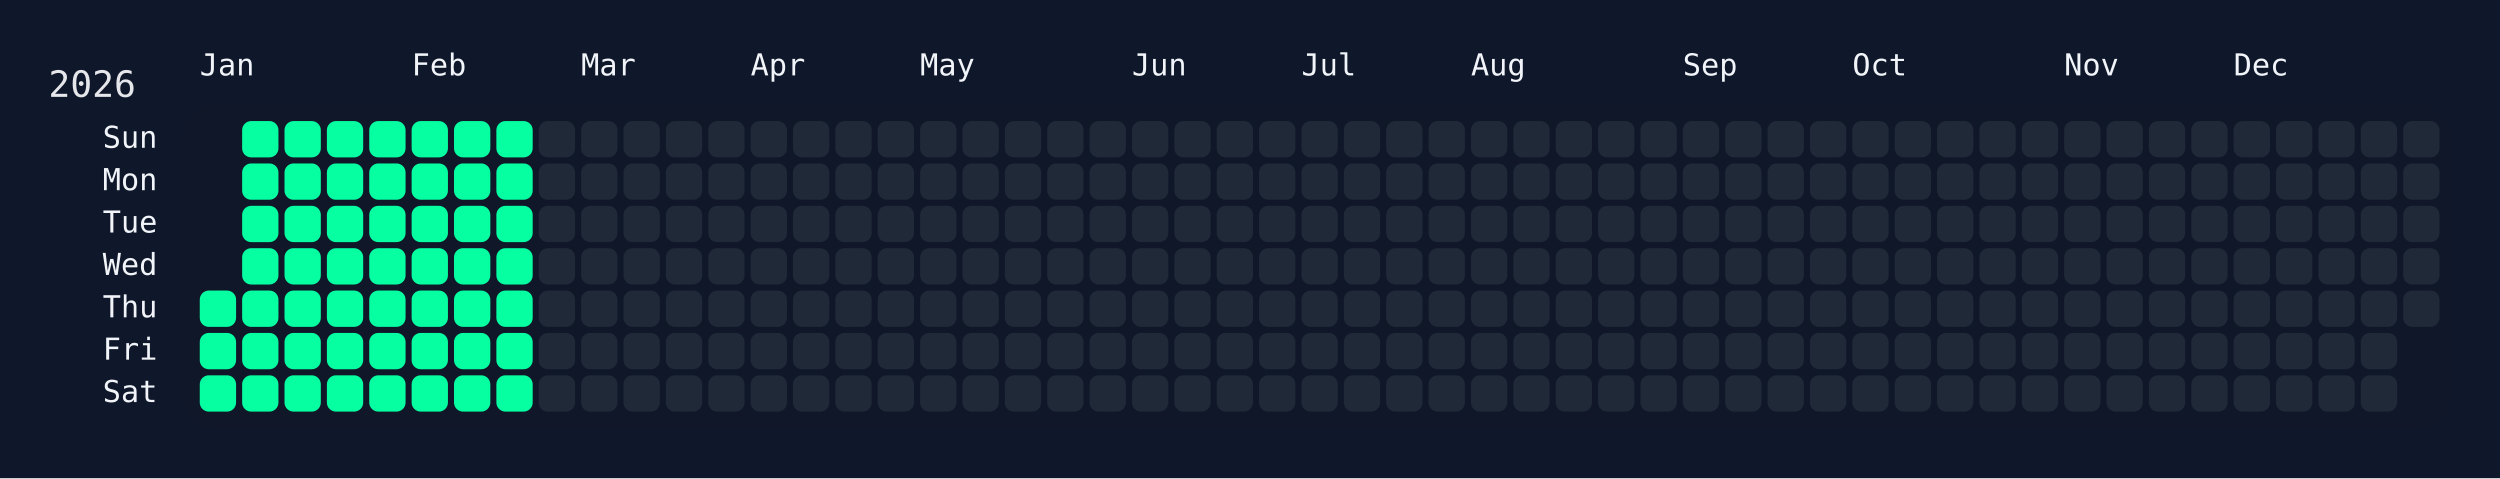
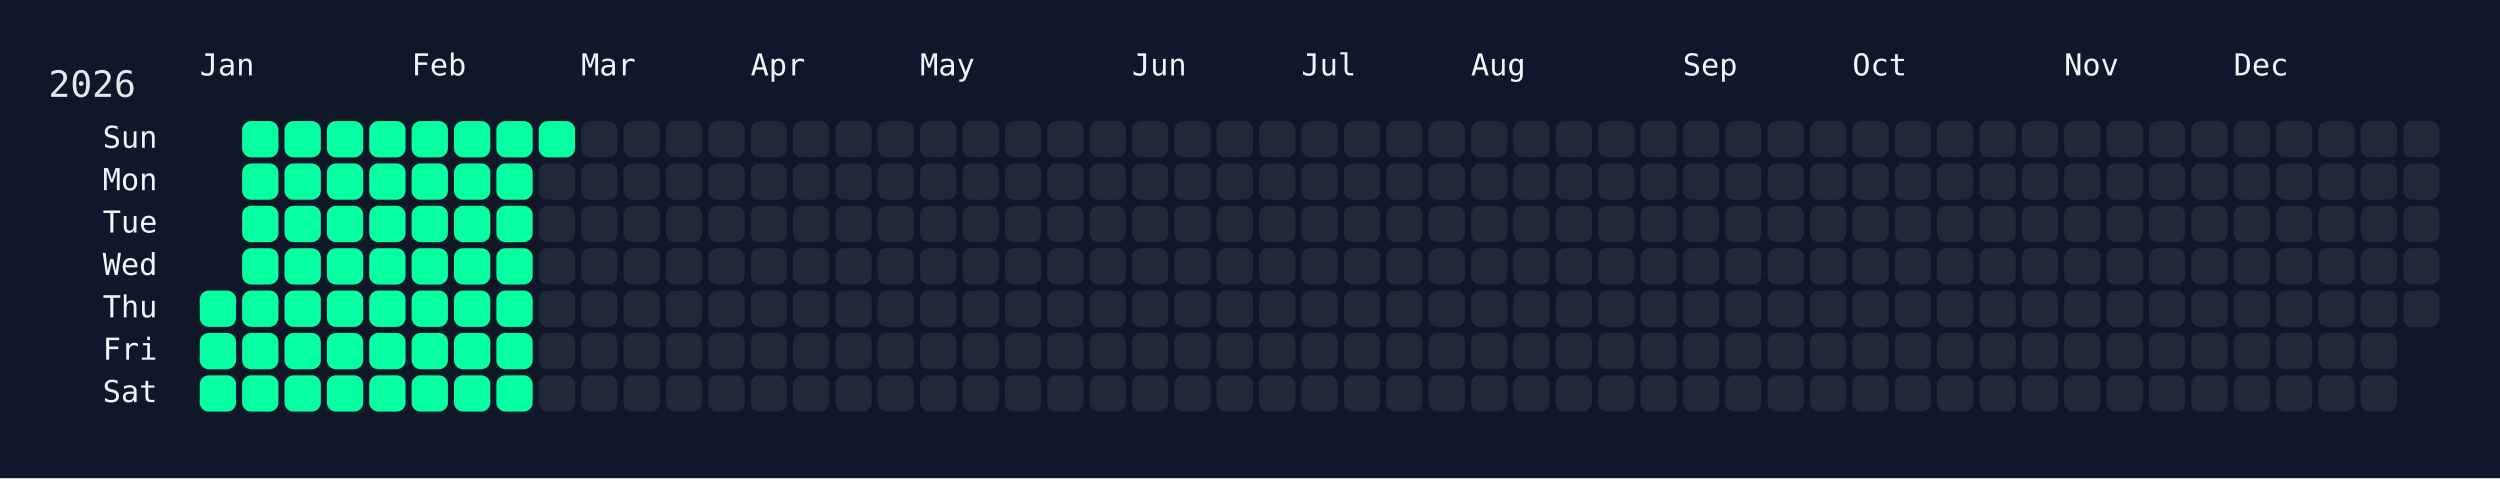
<svg xmlns="http://www.w3.org/2000/svg" width="826" height="158" viewBox="0 0 826 158">
  <rect width="826" height="158" fill="#0f172a" />
  <rect x="60" y="34" width="750" height="108" rx="12" ry="12" fill="rgba(15, 23, 42, 0.8)" />
  <text x="16" y="32" font-size="12" fill="#e5e7eb" font-family="JetBrains Mono, ui-monospace, SFMono-Regular, Menlo, Monaco, Consolas, monospace">2026</text>
  <text x="66" y="18" font-size="10" fill="#f1f5f9" font-family="JetBrains Mono, ui-monospace, SFMono-Regular, Menlo, Monaco, Consolas, monospace" dominant-baseline="hanging">Jan</text>
  <text x="136" y="18" font-size="10" fill="#f1f5f9" font-family="JetBrains Mono, ui-monospace, SFMono-Regular, Menlo, Monaco, Consolas, monospace" dominant-baseline="hanging">Feb</text>
  <text x="192" y="18" font-size="10" fill="#f1f5f9" font-family="JetBrains Mono, ui-monospace, SFMono-Regular, Menlo, Monaco, Consolas, monospace" dominant-baseline="hanging">Mar</text>
  <text x="248" y="18" font-size="10" fill="#f1f5f9" font-family="JetBrains Mono, ui-monospace, SFMono-Regular, Menlo, Monaco, Consolas, monospace" dominant-baseline="hanging">Apr</text>
  <text x="304" y="18" font-size="10" fill="#f1f5f9" font-family="JetBrains Mono, ui-monospace, SFMono-Regular, Menlo, Monaco, Consolas, monospace" dominant-baseline="hanging">May</text>
  <text x="374" y="18" font-size="10" fill="#f1f5f9" font-family="JetBrains Mono, ui-monospace, SFMono-Regular, Menlo, Monaco, Consolas, monospace" dominant-baseline="hanging">Jun</text>
  <text x="430" y="18" font-size="10" fill="#f1f5f9" font-family="JetBrains Mono, ui-monospace, SFMono-Regular, Menlo, Monaco, Consolas, monospace" dominant-baseline="hanging">Jul</text>
  <text x="486" y="18" font-size="10" fill="#f1f5f9" font-family="JetBrains Mono, ui-monospace, SFMono-Regular, Menlo, Monaco, Consolas, monospace" dominant-baseline="hanging">Aug</text>
  <text x="556" y="18" font-size="10" fill="#f1f5f9" font-family="JetBrains Mono, ui-monospace, SFMono-Regular, Menlo, Monaco, Consolas, monospace" dominant-baseline="hanging">Sep</text>
  <text x="612" y="18" font-size="10" fill="#f1f5f9" font-family="JetBrains Mono, ui-monospace, SFMono-Regular, Menlo, Monaco, Consolas, monospace" dominant-baseline="hanging">Oct</text>
  <text x="682" y="18" font-size="10" fill="#f1f5f9" font-family="JetBrains Mono, ui-monospace, SFMono-Regular, Menlo, Monaco, Consolas, monospace" dominant-baseline="hanging">Nov</text>
  <text x="738" y="18" font-size="10" fill="#f1f5f9" font-family="JetBrains Mono, ui-monospace, SFMono-Regular, Menlo, Monaco, Consolas, monospace" dominant-baseline="hanging">Dec</text>
  <text x="52" y="46.0" font-size="10" fill="#f1f5f9" font-family="JetBrains Mono, ui-monospace, SFMono-Regular, Menlo, Monaco, Consolas, monospace" text-anchor="end" dominant-baseline="middle">Sun</text>
  <text x="52" y="60.0" font-size="10" fill="#f1f5f9" font-family="JetBrains Mono, ui-monospace, SFMono-Regular, Menlo, Monaco, Consolas, monospace" text-anchor="end" dominant-baseline="middle">Mon</text>
  <text x="52" y="74.0" font-size="10" fill="#f1f5f9" font-family="JetBrains Mono, ui-monospace, SFMono-Regular, Menlo, Monaco, Consolas, monospace" text-anchor="end" dominant-baseline="middle">Tue</text>
  <text x="52" y="88.0" font-size="10" fill="#f1f5f9" font-family="JetBrains Mono, ui-monospace, SFMono-Regular, Menlo, Monaco, Consolas, monospace" text-anchor="end" dominant-baseline="middle">Wed</text>
  <text x="52" y="102.0" font-size="10" fill="#f1f5f9" font-family="JetBrains Mono, ui-monospace, SFMono-Regular, Menlo, Monaco, Consolas, monospace" text-anchor="end" dominant-baseline="middle">Thu</text>
  <text x="52" y="116.0" font-size="10" fill="#f1f5f9" font-family="JetBrains Mono, ui-monospace, SFMono-Regular, Menlo, Monaco, Consolas, monospace" text-anchor="end" dominant-baseline="middle">Fri</text>
  <text x="52" y="130.0" font-size="10" fill="#f1f5f9" font-family="JetBrains Mono, ui-monospace, SFMono-Regular, Menlo, Monaco, Consolas, monospace" text-anchor="end" dominant-baseline="middle">Sat</text>
  <g transform="translate(66,40)">
    <rect x="0" y="56" width="12" height="12" rx="3" ry="3" fill="#05ffa1" data-date="2026-01-01" />
    <rect x="0" y="70" width="12" height="12" rx="3" ry="3" fill="#05ffa1" data-date="2026-01-02" />
    <rect x="0" y="84" width="12" height="12" rx="3" ry="3" fill="#05ffa1" data-date="2026-01-03" />
    <rect x="14" y="0" width="12" height="12" rx="3" ry="3" fill="#05ffa1" data-date="2026-01-04" />
    <rect x="14" y="14" width="12" height="12" rx="3" ry="3" fill="#05ffa1" data-date="2026-01-05" />
    <rect x="14" y="28" width="12" height="12" rx="3" ry="3" fill="#05ffa1" data-date="2026-01-06" />
    <rect x="14" y="42" width="12" height="12" rx="3" ry="3" fill="#05ffa1" data-date="2026-01-07" />
    <rect x="14" y="56" width="12" height="12" rx="3" ry="3" fill="#05ffa1" data-date="2026-01-08" />
    <rect x="14" y="70" width="12" height="12" rx="3" ry="3" fill="#05ffa1" data-date="2026-01-09" />
    <rect x="14" y="84" width="12" height="12" rx="3" ry="3" fill="#05ffa1" data-date="2026-01-10" />
    <rect x="28" y="0" width="12" height="12" rx="3" ry="3" fill="#05ffa1" data-date="2026-01-11" />
    <rect x="28" y="14" width="12" height="12" rx="3" ry="3" fill="#05ffa1" data-date="2026-01-12" />
    <rect x="28" y="28" width="12" height="12" rx="3" ry="3" fill="#05ffa1" data-date="2026-01-13" />
    <rect x="28" y="42" width="12" height="12" rx="3" ry="3" fill="#05ffa1" data-date="2026-01-14" />
    <rect x="28" y="56" width="12" height="12" rx="3" ry="3" fill="#05ffa1" data-date="2026-01-15" />
    <rect x="28" y="70" width="12" height="12" rx="3" ry="3" fill="#05ffa1" data-date="2026-01-16" />
    <rect x="28" y="84" width="12" height="12" rx="3" ry="3" fill="#05ffa1" data-date="2026-01-17" />
    <rect x="42" y="0" width="12" height="12" rx="3" ry="3" fill="#05ffa1" data-date="2026-01-18" />
    <rect x="42" y="14" width="12" height="12" rx="3" ry="3" fill="#05ffa1" data-date="2026-01-19" />
    <rect x="42" y="28" width="12" height="12" rx="3" ry="3" fill="#05ffa1" data-date="2026-01-20" />
    <rect x="42" y="42" width="12" height="12" rx="3" ry="3" fill="#05ffa1" data-date="2026-01-21" />
    <rect x="42" y="56" width="12" height="12" rx="3" ry="3" fill="#05ffa1" data-date="2026-01-22" />
    <rect x="42" y="70" width="12" height="12" rx="3" ry="3" fill="#05ffa1" data-date="2026-01-23" />
    <rect x="42" y="84" width="12" height="12" rx="3" ry="3" fill="#05ffa1" data-date="2026-01-24" />
    <rect x="56" y="0" width="12" height="12" rx="3" ry="3" fill="#05ffa1" data-date="2026-01-25" />
    <rect x="56" y="14" width="12" height="12" rx="3" ry="3" fill="#05ffa1" data-date="2026-01-26" />
    <rect x="56" y="28" width="12" height="12" rx="3" ry="3" fill="#05ffa1" data-date="2026-01-27" />
    <rect x="56" y="42" width="12" height="12" rx="3" ry="3" fill="#05ffa1" data-date="2026-01-28" />
    <rect x="56" y="56" width="12" height="12" rx="3" ry="3" fill="#05ffa1" data-date="2026-01-29" />
    <rect x="56" y="70" width="12" height="12" rx="3" ry="3" fill="#05ffa1" data-date="2026-01-30" />
    <rect x="56" y="84" width="12" height="12" rx="3" ry="3" fill="#05ffa1" data-date="2026-01-31" />
    <rect x="70" y="0" width="12" height="12" rx="3" ry="3" fill="#05ffa1" data-date="2026-02-01" />
    <rect x="70" y="14" width="12" height="12" rx="3" ry="3" fill="#05ffa1" data-date="2026-02-02" />
    <rect x="70" y="28" width="12" height="12" rx="3" ry="3" fill="#05ffa1" data-date="2026-02-03" />
    <rect x="70" y="42" width="12" height="12" rx="3" ry="3" fill="#05ffa1" data-date="2026-02-04" />
    <rect x="70" y="56" width="12" height="12" rx="3" ry="3" fill="#05ffa1" data-date="2026-02-05" />
    <rect x="70" y="70" width="12" height="12" rx="3" ry="3" fill="#05ffa1" data-date="2026-02-06" />
    <rect x="70" y="84" width="12" height="12" rx="3" ry="3" fill="#05ffa1" data-date="2026-02-07" />
    <rect x="84" y="0" width="12" height="12" rx="3" ry="3" fill="#05ffa1" data-date="2026-02-08" />
    <rect x="84" y="14" width="12" height="12" rx="3" ry="3" fill="#05ffa1" data-date="2026-02-09" />
    <rect x="84" y="28" width="12" height="12" rx="3" ry="3" fill="#05ffa1" data-date="2026-02-10" />
    <rect x="84" y="42" width="12" height="12" rx="3" ry="3" fill="#05ffa1" data-date="2026-02-11" />
    <rect x="84" y="56" width="12" height="12" rx="3" ry="3" fill="#05ffa1" data-date="2026-02-12" />
    <rect x="84" y="70" width="12" height="12" rx="3" ry="3" fill="#05ffa1" data-date="2026-02-13" />
    <rect x="84" y="84" width="12" height="12" rx="3" ry="3" fill="#05ffa1" data-date="2026-02-14" />
    <rect x="98" y="0" width="12" height="12" rx="3" ry="3" fill="#05ffa1" data-date="2026-02-15" />
    <rect x="98" y="14" width="12" height="12" rx="3" ry="3" fill="#05ffa1" data-date="2026-02-16" />
    <rect x="98" y="28" width="12" height="12" rx="3" ry="3" fill="#05ffa1" data-date="2026-02-17" />
    <rect x="98" y="42" width="12" height="12" rx="3" ry="3" fill="#05ffa1" data-date="2026-02-18" />
    <rect x="98" y="56" width="12" height="12" rx="3" ry="3" fill="#05ffa1" data-date="2026-02-19" />
    <rect x="98" y="70" width="12" height="12" rx="3" ry="3" fill="#05ffa1" data-date="2026-02-20" />
    <rect x="98" y="84" width="12" height="12" rx="3" ry="3" fill="#05ffa1" data-date="2026-02-21" />
-     <rect x="112" y="0" width="12" height="12" rx="3" ry="3" fill="#1f2937" data-date="2026-02-22" />
+     <rect x="112" y="0" width="12" height="12" rx="3" ry="3" fill="#05ffa1" data-date="2026-02-22" />
    <rect x="112" y="14" width="12" height="12" rx="3" ry="3" fill="#1f2937" data-date="2026-02-23" />
    <rect x="112" y="28" width="12" height="12" rx="3" ry="3" fill="#1f2937" data-date="2026-02-24" />
    <rect x="112" y="42" width="12" height="12" rx="3" ry="3" fill="#1f2937" data-date="2026-02-25" />
    <rect x="112" y="56" width="12" height="12" rx="3" ry="3" fill="#1f2937" data-date="2026-02-26" />
    <rect x="112" y="70" width="12" height="12" rx="3" ry="3" fill="#1f2937" data-date="2026-02-27" />
    <rect x="112" y="84" width="12" height="12" rx="3" ry="3" fill="#1f2937" data-date="2026-02-28" />
    <rect x="126" y="0" width="12" height="12" rx="3" ry="3" fill="#1f2937" data-date="2026-03-01" />
    <rect x="126" y="14" width="12" height="12" rx="3" ry="3" fill="#1f2937" data-date="2026-03-02" />
    <rect x="126" y="28" width="12" height="12" rx="3" ry="3" fill="#1f2937" data-date="2026-03-03" />
    <rect x="126" y="42" width="12" height="12" rx="3" ry="3" fill="#1f2937" data-date="2026-03-04" />
    <rect x="126" y="56" width="12" height="12" rx="3" ry="3" fill="#1f2937" data-date="2026-03-05" />
    <rect x="126" y="70" width="12" height="12" rx="3" ry="3" fill="#1f2937" data-date="2026-03-06" />
    <rect x="126" y="84" width="12" height="12" rx="3" ry="3" fill="#1f2937" data-date="2026-03-07" />
    <rect x="140" y="0" width="12" height="12" rx="3" ry="3" fill="#1f2937" data-date="2026-03-08" />
    <rect x="140" y="14" width="12" height="12" rx="3" ry="3" fill="#1f2937" data-date="2026-03-09" />
    <rect x="140" y="28" width="12" height="12" rx="3" ry="3" fill="#1f2937" data-date="2026-03-10" />
    <rect x="140" y="42" width="12" height="12" rx="3" ry="3" fill="#1f2937" data-date="2026-03-11" />
    <rect x="140" y="56" width="12" height="12" rx="3" ry="3" fill="#1f2937" data-date="2026-03-12" />
    <rect x="140" y="70" width="12" height="12" rx="3" ry="3" fill="#1f2937" data-date="2026-03-13" />
    <rect x="140" y="84" width="12" height="12" rx="3" ry="3" fill="#1f2937" data-date="2026-03-14" />
    <rect x="154" y="0" width="12" height="12" rx="3" ry="3" fill="#1f2937" data-date="2026-03-15" />
    <rect x="154" y="14" width="12" height="12" rx="3" ry="3" fill="#1f2937" data-date="2026-03-16" />
    <rect x="154" y="28" width="12" height="12" rx="3" ry="3" fill="#1f2937" data-date="2026-03-17" />
    <rect x="154" y="42" width="12" height="12" rx="3" ry="3" fill="#1f2937" data-date="2026-03-18" />
    <rect x="154" y="56" width="12" height="12" rx="3" ry="3" fill="#1f2937" data-date="2026-03-19" />
    <rect x="154" y="70" width="12" height="12" rx="3" ry="3" fill="#1f2937" data-date="2026-03-20" />
    <rect x="154" y="84" width="12" height="12" rx="3" ry="3" fill="#1f2937" data-date="2026-03-21" />
    <rect x="168" y="0" width="12" height="12" rx="3" ry="3" fill="#1f2937" data-date="2026-03-22" />
    <rect x="168" y="14" width="12" height="12" rx="3" ry="3" fill="#1f2937" data-date="2026-03-23" />
    <rect x="168" y="28" width="12" height="12" rx="3" ry="3" fill="#1f2937" data-date="2026-03-24" />
    <rect x="168" y="42" width="12" height="12" rx="3" ry="3" fill="#1f2937" data-date="2026-03-25" />
    <rect x="168" y="56" width="12" height="12" rx="3" ry="3" fill="#1f2937" data-date="2026-03-26" />
    <rect x="168" y="70" width="12" height="12" rx="3" ry="3" fill="#1f2937" data-date="2026-03-27" />
    <rect x="168" y="84" width="12" height="12" rx="3" ry="3" fill="#1f2937" data-date="2026-03-28" />
    <rect x="182" y="0" width="12" height="12" rx="3" ry="3" fill="#1f2937" data-date="2026-03-29" />
    <rect x="182" y="14" width="12" height="12" rx="3" ry="3" fill="#1f2937" data-date="2026-03-30" />
    <rect x="182" y="28" width="12" height="12" rx="3" ry="3" fill="#1f2937" data-date="2026-03-31" />
    <rect x="182" y="42" width="12" height="12" rx="3" ry="3" fill="#1f2937" data-date="2026-04-01" />
    <rect x="182" y="56" width="12" height="12" rx="3" ry="3" fill="#1f2937" data-date="2026-04-02" />
    <rect x="182" y="70" width="12" height="12" rx="3" ry="3" fill="#1f2937" data-date="2026-04-03" />
    <rect x="182" y="84" width="12" height="12" rx="3" ry="3" fill="#1f2937" data-date="2026-04-04" />
    <rect x="196" y="0" width="12" height="12" rx="3" ry="3" fill="#1f2937" data-date="2026-04-05" />
    <rect x="196" y="14" width="12" height="12" rx="3" ry="3" fill="#1f2937" data-date="2026-04-06" />
    <rect x="196" y="28" width="12" height="12" rx="3" ry="3" fill="#1f2937" data-date="2026-04-07" />
    <rect x="196" y="42" width="12" height="12" rx="3" ry="3" fill="#1f2937" data-date="2026-04-08" />
    <rect x="196" y="56" width="12" height="12" rx="3" ry="3" fill="#1f2937" data-date="2026-04-09" />
    <rect x="196" y="70" width="12" height="12" rx="3" ry="3" fill="#1f2937" data-date="2026-04-10" />
    <rect x="196" y="84" width="12" height="12" rx="3" ry="3" fill="#1f2937" data-date="2026-04-11" />
    <rect x="210" y="0" width="12" height="12" rx="3" ry="3" fill="#1f2937" data-date="2026-04-12" />
    <rect x="210" y="14" width="12" height="12" rx="3" ry="3" fill="#1f2937" data-date="2026-04-13" />
    <rect x="210" y="28" width="12" height="12" rx="3" ry="3" fill="#1f2937" data-date="2026-04-14" />
    <rect x="210" y="42" width="12" height="12" rx="3" ry="3" fill="#1f2937" data-date="2026-04-15" />
    <rect x="210" y="56" width="12" height="12" rx="3" ry="3" fill="#1f2937" data-date="2026-04-16" />
    <rect x="210" y="70" width="12" height="12" rx="3" ry="3" fill="#1f2937" data-date="2026-04-17" />
    <rect x="210" y="84" width="12" height="12" rx="3" ry="3" fill="#1f2937" data-date="2026-04-18" />
    <rect x="224" y="0" width="12" height="12" rx="3" ry="3" fill="#1f2937" data-date="2026-04-19" />
    <rect x="224" y="14" width="12" height="12" rx="3" ry="3" fill="#1f2937" data-date="2026-04-20" />
    <rect x="224" y="28" width="12" height="12" rx="3" ry="3" fill="#1f2937" data-date="2026-04-21" />
    <rect x="224" y="42" width="12" height="12" rx="3" ry="3" fill="#1f2937" data-date="2026-04-22" />
    <rect x="224" y="56" width="12" height="12" rx="3" ry="3" fill="#1f2937" data-date="2026-04-23" />
    <rect x="224" y="70" width="12" height="12" rx="3" ry="3" fill="#1f2937" data-date="2026-04-24" />
    <rect x="224" y="84" width="12" height="12" rx="3" ry="3" fill="#1f2937" data-date="2026-04-25" />
    <rect x="238" y="0" width="12" height="12" rx="3" ry="3" fill="#1f2937" data-date="2026-04-26" />
    <rect x="238" y="14" width="12" height="12" rx="3" ry="3" fill="#1f2937" data-date="2026-04-27" />
    <rect x="238" y="28" width="12" height="12" rx="3" ry="3" fill="#1f2937" data-date="2026-04-28" />
    <rect x="238" y="42" width="12" height="12" rx="3" ry="3" fill="#1f2937" data-date="2026-04-29" />
    <rect x="238" y="56" width="12" height="12" rx="3" ry="3" fill="#1f2937" data-date="2026-04-30" />
    <rect x="238" y="70" width="12" height="12" rx="3" ry="3" fill="#1f2937" data-date="2026-05-01" />
    <rect x="238" y="84" width="12" height="12" rx="3" ry="3" fill="#1f2937" data-date="2026-05-02" />
    <rect x="252" y="0" width="12" height="12" rx="3" ry="3" fill="#1f2937" data-date="2026-05-03" />
    <rect x="252" y="14" width="12" height="12" rx="3" ry="3" fill="#1f2937" data-date="2026-05-04" />
    <rect x="252" y="28" width="12" height="12" rx="3" ry="3" fill="#1f2937" data-date="2026-05-05" />
    <rect x="252" y="42" width="12" height="12" rx="3" ry="3" fill="#1f2937" data-date="2026-05-06" />
    <rect x="252" y="56" width="12" height="12" rx="3" ry="3" fill="#1f2937" data-date="2026-05-07" />
    <rect x="252" y="70" width="12" height="12" rx="3" ry="3" fill="#1f2937" data-date="2026-05-08" />
    <rect x="252" y="84" width="12" height="12" rx="3" ry="3" fill="#1f2937" data-date="2026-05-09" />
    <rect x="266" y="0" width="12" height="12" rx="3" ry="3" fill="#1f2937" data-date="2026-05-10" />
    <rect x="266" y="14" width="12" height="12" rx="3" ry="3" fill="#1f2937" data-date="2026-05-11" />
    <rect x="266" y="28" width="12" height="12" rx="3" ry="3" fill="#1f2937" data-date="2026-05-12" />
    <rect x="266" y="42" width="12" height="12" rx="3" ry="3" fill="#1f2937" data-date="2026-05-13" />
    <rect x="266" y="56" width="12" height="12" rx="3" ry="3" fill="#1f2937" data-date="2026-05-14" />
    <rect x="266" y="70" width="12" height="12" rx="3" ry="3" fill="#1f2937" data-date="2026-05-15" />
    <rect x="266" y="84" width="12" height="12" rx="3" ry="3" fill="#1f2937" data-date="2026-05-16" />
    <rect x="280" y="0" width="12" height="12" rx="3" ry="3" fill="#1f2937" data-date="2026-05-17" />
    <rect x="280" y="14" width="12" height="12" rx="3" ry="3" fill="#1f2937" data-date="2026-05-18" />
    <rect x="280" y="28" width="12" height="12" rx="3" ry="3" fill="#1f2937" data-date="2026-05-19" />
    <rect x="280" y="42" width="12" height="12" rx="3" ry="3" fill="#1f2937" data-date="2026-05-20" />
    <rect x="280" y="56" width="12" height="12" rx="3" ry="3" fill="#1f2937" data-date="2026-05-21" />
    <rect x="280" y="70" width="12" height="12" rx="3" ry="3" fill="#1f2937" data-date="2026-05-22" />
    <rect x="280" y="84" width="12" height="12" rx="3" ry="3" fill="#1f2937" data-date="2026-05-23" />
    <rect x="294" y="0" width="12" height="12" rx="3" ry="3" fill="#1f2937" data-date="2026-05-24" />
    <rect x="294" y="14" width="12" height="12" rx="3" ry="3" fill="#1f2937" data-date="2026-05-25" />
    <rect x="294" y="28" width="12" height="12" rx="3" ry="3" fill="#1f2937" data-date="2026-05-26" />
    <rect x="294" y="42" width="12" height="12" rx="3" ry="3" fill="#1f2937" data-date="2026-05-27" />
    <rect x="294" y="56" width="12" height="12" rx="3" ry="3" fill="#1f2937" data-date="2026-05-28" />
    <rect x="294" y="70" width="12" height="12" rx="3" ry="3" fill="#1f2937" data-date="2026-05-29" />
    <rect x="294" y="84" width="12" height="12" rx="3" ry="3" fill="#1f2937" data-date="2026-05-30" />
    <rect x="308" y="0" width="12" height="12" rx="3" ry="3" fill="#1f2937" data-date="2026-05-31" />
    <rect x="308" y="14" width="12" height="12" rx="3" ry="3" fill="#1f2937" data-date="2026-06-01" />
    <rect x="308" y="28" width="12" height="12" rx="3" ry="3" fill="#1f2937" data-date="2026-06-02" />
    <rect x="308" y="42" width="12" height="12" rx="3" ry="3" fill="#1f2937" data-date="2026-06-03" />
    <rect x="308" y="56" width="12" height="12" rx="3" ry="3" fill="#1f2937" data-date="2026-06-04" />
    <rect x="308" y="70" width="12" height="12" rx="3" ry="3" fill="#1f2937" data-date="2026-06-05" />
    <rect x="308" y="84" width="12" height="12" rx="3" ry="3" fill="#1f2937" data-date="2026-06-06" />
    <rect x="322" y="0" width="12" height="12" rx="3" ry="3" fill="#1f2937" data-date="2026-06-07" />
    <rect x="322" y="14" width="12" height="12" rx="3" ry="3" fill="#1f2937" data-date="2026-06-08" />
    <rect x="322" y="28" width="12" height="12" rx="3" ry="3" fill="#1f2937" data-date="2026-06-09" />
    <rect x="322" y="42" width="12" height="12" rx="3" ry="3" fill="#1f2937" data-date="2026-06-10" />
    <rect x="322" y="56" width="12" height="12" rx="3" ry="3" fill="#1f2937" data-date="2026-06-11" />
    <rect x="322" y="70" width="12" height="12" rx="3" ry="3" fill="#1f2937" data-date="2026-06-12" />
    <rect x="322" y="84" width="12" height="12" rx="3" ry="3" fill="#1f2937" data-date="2026-06-13" />
    <rect x="336" y="0" width="12" height="12" rx="3" ry="3" fill="#1f2937" data-date="2026-06-14" />
    <rect x="336" y="14" width="12" height="12" rx="3" ry="3" fill="#1f2937" data-date="2026-06-15" />
    <rect x="336" y="28" width="12" height="12" rx="3" ry="3" fill="#1f2937" data-date="2026-06-16" />
    <rect x="336" y="42" width="12" height="12" rx="3" ry="3" fill="#1f2937" data-date="2026-06-17" />
    <rect x="336" y="56" width="12" height="12" rx="3" ry="3" fill="#1f2937" data-date="2026-06-18" />
    <rect x="336" y="70" width="12" height="12" rx="3" ry="3" fill="#1f2937" data-date="2026-06-19" />
    <rect x="336" y="84" width="12" height="12" rx="3" ry="3" fill="#1f2937" data-date="2026-06-20" />
    <rect x="350" y="0" width="12" height="12" rx="3" ry="3" fill="#1f2937" data-date="2026-06-21" />
    <rect x="350" y="14" width="12" height="12" rx="3" ry="3" fill="#1f2937" data-date="2026-06-22" />
    <rect x="350" y="28" width="12" height="12" rx="3" ry="3" fill="#1f2937" data-date="2026-06-23" />
    <rect x="350" y="42" width="12" height="12" rx="3" ry="3" fill="#1f2937" data-date="2026-06-24" />
    <rect x="350" y="56" width="12" height="12" rx="3" ry="3" fill="#1f2937" data-date="2026-06-25" />
    <rect x="350" y="70" width="12" height="12" rx="3" ry="3" fill="#1f2937" data-date="2026-06-26" />
    <rect x="350" y="84" width="12" height="12" rx="3" ry="3" fill="#1f2937" data-date="2026-06-27" />
    <rect x="364" y="0" width="12" height="12" rx="3" ry="3" fill="#1f2937" data-date="2026-06-28" />
    <rect x="364" y="14" width="12" height="12" rx="3" ry="3" fill="#1f2937" data-date="2026-06-29" />
    <rect x="364" y="28" width="12" height="12" rx="3" ry="3" fill="#1f2937" data-date="2026-06-30" />
    <rect x="364" y="42" width="12" height="12" rx="3" ry="3" fill="#1f2937" data-date="2026-07-01" />
    <rect x="364" y="56" width="12" height="12" rx="3" ry="3" fill="#1f2937" data-date="2026-07-02" />
    <rect x="364" y="70" width="12" height="12" rx="3" ry="3" fill="#1f2937" data-date="2026-07-03" />
    <rect x="364" y="84" width="12" height="12" rx="3" ry="3" fill="#1f2937" data-date="2026-07-04" />
    <rect x="378" y="0" width="12" height="12" rx="3" ry="3" fill="#1f2937" data-date="2026-07-05" />
    <rect x="378" y="14" width="12" height="12" rx="3" ry="3" fill="#1f2937" data-date="2026-07-06" />
    <rect x="378" y="28" width="12" height="12" rx="3" ry="3" fill="#1f2937" data-date="2026-07-07" />
    <rect x="378" y="42" width="12" height="12" rx="3" ry="3" fill="#1f2937" data-date="2026-07-08" />
    <rect x="378" y="56" width="12" height="12" rx="3" ry="3" fill="#1f2937" data-date="2026-07-09" />
    <rect x="378" y="70" width="12" height="12" rx="3" ry="3" fill="#1f2937" data-date="2026-07-10" />
    <rect x="378" y="84" width="12" height="12" rx="3" ry="3" fill="#1f2937" data-date="2026-07-11" />
    <rect x="392" y="0" width="12" height="12" rx="3" ry="3" fill="#1f2937" data-date="2026-07-12" />
    <rect x="392" y="14" width="12" height="12" rx="3" ry="3" fill="#1f2937" data-date="2026-07-13" />
    <rect x="392" y="28" width="12" height="12" rx="3" ry="3" fill="#1f2937" data-date="2026-07-14" />
    <rect x="392" y="42" width="12" height="12" rx="3" ry="3" fill="#1f2937" data-date="2026-07-15" />
    <rect x="392" y="56" width="12" height="12" rx="3" ry="3" fill="#1f2937" data-date="2026-07-16" />
    <rect x="392" y="70" width="12" height="12" rx="3" ry="3" fill="#1f2937" data-date="2026-07-17" />
    <rect x="392" y="84" width="12" height="12" rx="3" ry="3" fill="#1f2937" data-date="2026-07-18" />
    <rect x="406" y="0" width="12" height="12" rx="3" ry="3" fill="#1f2937" data-date="2026-07-19" />
    <rect x="406" y="14" width="12" height="12" rx="3" ry="3" fill="#1f2937" data-date="2026-07-20" />
    <rect x="406" y="28" width="12" height="12" rx="3" ry="3" fill="#1f2937" data-date="2026-07-21" />
    <rect x="406" y="42" width="12" height="12" rx="3" ry="3" fill="#1f2937" data-date="2026-07-22" />
    <rect x="406" y="56" width="12" height="12" rx="3" ry="3" fill="#1f2937" data-date="2026-07-23" />
    <rect x="406" y="70" width="12" height="12" rx="3" ry="3" fill="#1f2937" data-date="2026-07-24" />
    <rect x="406" y="84" width="12" height="12" rx="3" ry="3" fill="#1f2937" data-date="2026-07-25" />
    <rect x="420" y="0" width="12" height="12" rx="3" ry="3" fill="#1f2937" data-date="2026-07-26" />
    <rect x="420" y="14" width="12" height="12" rx="3" ry="3" fill="#1f2937" data-date="2026-07-27" />
    <rect x="420" y="28" width="12" height="12" rx="3" ry="3" fill="#1f2937" data-date="2026-07-28" />
    <rect x="420" y="42" width="12" height="12" rx="3" ry="3" fill="#1f2937" data-date="2026-07-29" />
    <rect x="420" y="56" width="12" height="12" rx="3" ry="3" fill="#1f2937" data-date="2026-07-30" />
    <rect x="420" y="70" width="12" height="12" rx="3" ry="3" fill="#1f2937" data-date="2026-07-31" />
    <rect x="420" y="84" width="12" height="12" rx="3" ry="3" fill="#1f2937" data-date="2026-08-01" />
    <rect x="434" y="0" width="12" height="12" rx="3" ry="3" fill="#1f2937" data-date="2026-08-02" />
    <rect x="434" y="14" width="12" height="12" rx="3" ry="3" fill="#1f2937" data-date="2026-08-03" />
    <rect x="434" y="28" width="12" height="12" rx="3" ry="3" fill="#1f2937" data-date="2026-08-04" />
    <rect x="434" y="42" width="12" height="12" rx="3" ry="3" fill="#1f2937" data-date="2026-08-05" />
    <rect x="434" y="56" width="12" height="12" rx="3" ry="3" fill="#1f2937" data-date="2026-08-06" />
    <rect x="434" y="70" width="12" height="12" rx="3" ry="3" fill="#1f2937" data-date="2026-08-07" />
    <rect x="434" y="84" width="12" height="12" rx="3" ry="3" fill="#1f2937" data-date="2026-08-08" />
    <rect x="448" y="0" width="12" height="12" rx="3" ry="3" fill="#1f2937" data-date="2026-08-09" />
    <rect x="448" y="14" width="12" height="12" rx="3" ry="3" fill="#1f2937" data-date="2026-08-10" />
    <rect x="448" y="28" width="12" height="12" rx="3" ry="3" fill="#1f2937" data-date="2026-08-11" />
    <rect x="448" y="42" width="12" height="12" rx="3" ry="3" fill="#1f2937" data-date="2026-08-12" />
    <rect x="448" y="56" width="12" height="12" rx="3" ry="3" fill="#1f2937" data-date="2026-08-13" />
    <rect x="448" y="70" width="12" height="12" rx="3" ry="3" fill="#1f2937" data-date="2026-08-14" />
    <rect x="448" y="84" width="12" height="12" rx="3" ry="3" fill="#1f2937" data-date="2026-08-15" />
    <rect x="462" y="0" width="12" height="12" rx="3" ry="3" fill="#1f2937" data-date="2026-08-16" />
    <rect x="462" y="14" width="12" height="12" rx="3" ry="3" fill="#1f2937" data-date="2026-08-17" />
    <rect x="462" y="28" width="12" height="12" rx="3" ry="3" fill="#1f2937" data-date="2026-08-18" />
    <rect x="462" y="42" width="12" height="12" rx="3" ry="3" fill="#1f2937" data-date="2026-08-19" />
    <rect x="462" y="56" width="12" height="12" rx="3" ry="3" fill="#1f2937" data-date="2026-08-20" />
    <rect x="462" y="70" width="12" height="12" rx="3" ry="3" fill="#1f2937" data-date="2026-08-21" />
    <rect x="462" y="84" width="12" height="12" rx="3" ry="3" fill="#1f2937" data-date="2026-08-22" />
    <rect x="476" y="0" width="12" height="12" rx="3" ry="3" fill="#1f2937" data-date="2026-08-23" />
    <rect x="476" y="14" width="12" height="12" rx="3" ry="3" fill="#1f2937" data-date="2026-08-24" />
    <rect x="476" y="28" width="12" height="12" rx="3" ry="3" fill="#1f2937" data-date="2026-08-25" />
    <rect x="476" y="42" width="12" height="12" rx="3" ry="3" fill="#1f2937" data-date="2026-08-26" />
    <rect x="476" y="56" width="12" height="12" rx="3" ry="3" fill="#1f2937" data-date="2026-08-27" />
    <rect x="476" y="70" width="12" height="12" rx="3" ry="3" fill="#1f2937" data-date="2026-08-28" />
    <rect x="476" y="84" width="12" height="12" rx="3" ry="3" fill="#1f2937" data-date="2026-08-29" />
    <rect x="490" y="0" width="12" height="12" rx="3" ry="3" fill="#1f2937" data-date="2026-08-30" />
    <rect x="490" y="14" width="12" height="12" rx="3" ry="3" fill="#1f2937" data-date="2026-08-31" />
    <rect x="490" y="28" width="12" height="12" rx="3" ry="3" fill="#1f2937" data-date="2026-09-01" />
    <rect x="490" y="42" width="12" height="12" rx="3" ry="3" fill="#1f2937" data-date="2026-09-02" />
    <rect x="490" y="56" width="12" height="12" rx="3" ry="3" fill="#1f2937" data-date="2026-09-03" />
    <rect x="490" y="70" width="12" height="12" rx="3" ry="3" fill="#1f2937" data-date="2026-09-04" />
    <rect x="490" y="84" width="12" height="12" rx="3" ry="3" fill="#1f2937" data-date="2026-09-05" />
    <rect x="504" y="0" width="12" height="12" rx="3" ry="3" fill="#1f2937" data-date="2026-09-06" />
    <rect x="504" y="14" width="12" height="12" rx="3" ry="3" fill="#1f2937" data-date="2026-09-07" />
    <rect x="504" y="28" width="12" height="12" rx="3" ry="3" fill="#1f2937" data-date="2026-09-08" />
    <rect x="504" y="42" width="12" height="12" rx="3" ry="3" fill="#1f2937" data-date="2026-09-09" />
    <rect x="504" y="56" width="12" height="12" rx="3" ry="3" fill="#1f2937" data-date="2026-09-10" />
    <rect x="504" y="70" width="12" height="12" rx="3" ry="3" fill="#1f2937" data-date="2026-09-11" />
    <rect x="504" y="84" width="12" height="12" rx="3" ry="3" fill="#1f2937" data-date="2026-09-12" />
    <rect x="518" y="0" width="12" height="12" rx="3" ry="3" fill="#1f2937" data-date="2026-09-13" />
    <rect x="518" y="14" width="12" height="12" rx="3" ry="3" fill="#1f2937" data-date="2026-09-14" />
    <rect x="518" y="28" width="12" height="12" rx="3" ry="3" fill="#1f2937" data-date="2026-09-15" />
    <rect x="518" y="42" width="12" height="12" rx="3" ry="3" fill="#1f2937" data-date="2026-09-16" />
    <rect x="518" y="56" width="12" height="12" rx="3" ry="3" fill="#1f2937" data-date="2026-09-17" />
    <rect x="518" y="70" width="12" height="12" rx="3" ry="3" fill="#1f2937" data-date="2026-09-18" />
    <rect x="518" y="84" width="12" height="12" rx="3" ry="3" fill="#1f2937" data-date="2026-09-19" />
    <rect x="532" y="0" width="12" height="12" rx="3" ry="3" fill="#1f2937" data-date="2026-09-20" />
    <rect x="532" y="14" width="12" height="12" rx="3" ry="3" fill="#1f2937" data-date="2026-09-21" />
    <rect x="532" y="28" width="12" height="12" rx="3" ry="3" fill="#1f2937" data-date="2026-09-22" />
    <rect x="532" y="42" width="12" height="12" rx="3" ry="3" fill="#1f2937" data-date="2026-09-23" />
    <rect x="532" y="56" width="12" height="12" rx="3" ry="3" fill="#1f2937" data-date="2026-09-24" />
    <rect x="532" y="70" width="12" height="12" rx="3" ry="3" fill="#1f2937" data-date="2026-09-25" />
    <rect x="532" y="84" width="12" height="12" rx="3" ry="3" fill="#1f2937" data-date="2026-09-26" />
    <rect x="546" y="0" width="12" height="12" rx="3" ry="3" fill="#1f2937" data-date="2026-09-27" />
    <rect x="546" y="14" width="12" height="12" rx="3" ry="3" fill="#1f2937" data-date="2026-09-28" />
    <rect x="546" y="28" width="12" height="12" rx="3" ry="3" fill="#1f2937" data-date="2026-09-29" />
    <rect x="546" y="42" width="12" height="12" rx="3" ry="3" fill="#1f2937" data-date="2026-09-30" />
    <rect x="546" y="56" width="12" height="12" rx="3" ry="3" fill="#1f2937" data-date="2026-10-01" />
    <rect x="546" y="70" width="12" height="12" rx="3" ry="3" fill="#1f2937" data-date="2026-10-02" />
    <rect x="546" y="84" width="12" height="12" rx="3" ry="3" fill="#1f2937" data-date="2026-10-03" />
    <rect x="560" y="0" width="12" height="12" rx="3" ry="3" fill="#1f2937" data-date="2026-10-04" />
    <rect x="560" y="14" width="12" height="12" rx="3" ry="3" fill="#1f2937" data-date="2026-10-05" />
    <rect x="560" y="28" width="12" height="12" rx="3" ry="3" fill="#1f2937" data-date="2026-10-06" />
    <rect x="560" y="42" width="12" height="12" rx="3" ry="3" fill="#1f2937" data-date="2026-10-07" />
    <rect x="560" y="56" width="12" height="12" rx="3" ry="3" fill="#1f2937" data-date="2026-10-08" />
    <rect x="560" y="70" width="12" height="12" rx="3" ry="3" fill="#1f2937" data-date="2026-10-09" />
    <rect x="560" y="84" width="12" height="12" rx="3" ry="3" fill="#1f2937" data-date="2026-10-10" />
    <rect x="574" y="0" width="12" height="12" rx="3" ry="3" fill="#1f2937" data-date="2026-10-11" />
    <rect x="574" y="14" width="12" height="12" rx="3" ry="3" fill="#1f2937" data-date="2026-10-12" />
    <rect x="574" y="28" width="12" height="12" rx="3" ry="3" fill="#1f2937" data-date="2026-10-13" />
    <rect x="574" y="42" width="12" height="12" rx="3" ry="3" fill="#1f2937" data-date="2026-10-14" />
    <rect x="574" y="56" width="12" height="12" rx="3" ry="3" fill="#1f2937" data-date="2026-10-15" />
    <rect x="574" y="70" width="12" height="12" rx="3" ry="3" fill="#1f2937" data-date="2026-10-16" />
    <rect x="574" y="84" width="12" height="12" rx="3" ry="3" fill="#1f2937" data-date="2026-10-17" />
    <rect x="588" y="0" width="12" height="12" rx="3" ry="3" fill="#1f2937" data-date="2026-10-18" />
    <rect x="588" y="14" width="12" height="12" rx="3" ry="3" fill="#1f2937" data-date="2026-10-19" />
    <rect x="588" y="28" width="12" height="12" rx="3" ry="3" fill="#1f2937" data-date="2026-10-20" />
    <rect x="588" y="42" width="12" height="12" rx="3" ry="3" fill="#1f2937" data-date="2026-10-21" />
    <rect x="588" y="56" width="12" height="12" rx="3" ry="3" fill="#1f2937" data-date="2026-10-22" />
    <rect x="588" y="70" width="12" height="12" rx="3" ry="3" fill="#1f2937" data-date="2026-10-23" />
    <rect x="588" y="84" width="12" height="12" rx="3" ry="3" fill="#1f2937" data-date="2026-10-24" />
    <rect x="602" y="0" width="12" height="12" rx="3" ry="3" fill="#1f2937" data-date="2026-10-25" />
    <rect x="602" y="14" width="12" height="12" rx="3" ry="3" fill="#1f2937" data-date="2026-10-26" />
    <rect x="602" y="28" width="12" height="12" rx="3" ry="3" fill="#1f2937" data-date="2026-10-27" />
    <rect x="602" y="42" width="12" height="12" rx="3" ry="3" fill="#1f2937" data-date="2026-10-28" />
    <rect x="602" y="56" width="12" height="12" rx="3" ry="3" fill="#1f2937" data-date="2026-10-29" />
    <rect x="602" y="70" width="12" height="12" rx="3" ry="3" fill="#1f2937" data-date="2026-10-30" />
    <rect x="602" y="84" width="12" height="12" rx="3" ry="3" fill="#1f2937" data-date="2026-10-31" />
    <rect x="616" y="0" width="12" height="12" rx="3" ry="3" fill="#1f2937" data-date="2026-11-01" />
    <rect x="616" y="14" width="12" height="12" rx="3" ry="3" fill="#1f2937" data-date="2026-11-02" />
    <rect x="616" y="28" width="12" height="12" rx="3" ry="3" fill="#1f2937" data-date="2026-11-03" />
    <rect x="616" y="42" width="12" height="12" rx="3" ry="3" fill="#1f2937" data-date="2026-11-04" />
    <rect x="616" y="56" width="12" height="12" rx="3" ry="3" fill="#1f2937" data-date="2026-11-05" />
    <rect x="616" y="70" width="12" height="12" rx="3" ry="3" fill="#1f2937" data-date="2026-11-06" />
    <rect x="616" y="84" width="12" height="12" rx="3" ry="3" fill="#1f2937" data-date="2026-11-07" />
    <rect x="630" y="0" width="12" height="12" rx="3" ry="3" fill="#1f2937" data-date="2026-11-08" />
    <rect x="630" y="14" width="12" height="12" rx="3" ry="3" fill="#1f2937" data-date="2026-11-09" />
    <rect x="630" y="28" width="12" height="12" rx="3" ry="3" fill="#1f2937" data-date="2026-11-10" />
    <rect x="630" y="42" width="12" height="12" rx="3" ry="3" fill="#1f2937" data-date="2026-11-11" />
    <rect x="630" y="56" width="12" height="12" rx="3" ry="3" fill="#1f2937" data-date="2026-11-12" />
    <rect x="630" y="70" width="12" height="12" rx="3" ry="3" fill="#1f2937" data-date="2026-11-13" />
    <rect x="630" y="84" width="12" height="12" rx="3" ry="3" fill="#1f2937" data-date="2026-11-14" />
    <rect x="644" y="0" width="12" height="12" rx="3" ry="3" fill="#1f2937" data-date="2026-11-15" />
    <rect x="644" y="14" width="12" height="12" rx="3" ry="3" fill="#1f2937" data-date="2026-11-16" />
    <rect x="644" y="28" width="12" height="12" rx="3" ry="3" fill="#1f2937" data-date="2026-11-17" />
    <rect x="644" y="42" width="12" height="12" rx="3" ry="3" fill="#1f2937" data-date="2026-11-18" />
    <rect x="644" y="56" width="12" height="12" rx="3" ry="3" fill="#1f2937" data-date="2026-11-19" />
    <rect x="644" y="70" width="12" height="12" rx="3" ry="3" fill="#1f2937" data-date="2026-11-20" />
    <rect x="644" y="84" width="12" height="12" rx="3" ry="3" fill="#1f2937" data-date="2026-11-21" />
    <rect x="658" y="0" width="12" height="12" rx="3" ry="3" fill="#1f2937" data-date="2026-11-22" />
    <rect x="658" y="14" width="12" height="12" rx="3" ry="3" fill="#1f2937" data-date="2026-11-23" />
    <rect x="658" y="28" width="12" height="12" rx="3" ry="3" fill="#1f2937" data-date="2026-11-24" />
    <rect x="658" y="42" width="12" height="12" rx="3" ry="3" fill="#1f2937" data-date="2026-11-25" />
    <rect x="658" y="56" width="12" height="12" rx="3" ry="3" fill="#1f2937" data-date="2026-11-26" />
    <rect x="658" y="70" width="12" height="12" rx="3" ry="3" fill="#1f2937" data-date="2026-11-27" />
    <rect x="658" y="84" width="12" height="12" rx="3" ry="3" fill="#1f2937" data-date="2026-11-28" />
    <rect x="672" y="0" width="12" height="12" rx="3" ry="3" fill="#1f2937" data-date="2026-11-29" />
    <rect x="672" y="14" width="12" height="12" rx="3" ry="3" fill="#1f2937" data-date="2026-11-30" />
    <rect x="672" y="28" width="12" height="12" rx="3" ry="3" fill="#1f2937" data-date="2026-12-01" />
    <rect x="672" y="42" width="12" height="12" rx="3" ry="3" fill="#1f2937" data-date="2026-12-02" />
    <rect x="672" y="56" width="12" height="12" rx="3" ry="3" fill="#1f2937" data-date="2026-12-03" />
    <rect x="672" y="70" width="12" height="12" rx="3" ry="3" fill="#1f2937" data-date="2026-12-04" />
    <rect x="672" y="84" width="12" height="12" rx="3" ry="3" fill="#1f2937" data-date="2026-12-05" />
    <rect x="686" y="0" width="12" height="12" rx="3" ry="3" fill="#1f2937" data-date="2026-12-06" />
    <rect x="686" y="14" width="12" height="12" rx="3" ry="3" fill="#1f2937" data-date="2026-12-07" />
    <rect x="686" y="28" width="12" height="12" rx="3" ry="3" fill="#1f2937" data-date="2026-12-08" />
    <rect x="686" y="42" width="12" height="12" rx="3" ry="3" fill="#1f2937" data-date="2026-12-09" />
    <rect x="686" y="56" width="12" height="12" rx="3" ry="3" fill="#1f2937" data-date="2026-12-10" />
    <rect x="686" y="70" width="12" height="12" rx="3" ry="3" fill="#1f2937" data-date="2026-12-11" />
    <rect x="686" y="84" width="12" height="12" rx="3" ry="3" fill="#1f2937" data-date="2026-12-12" />
    <rect x="700" y="0" width="12" height="12" rx="3" ry="3" fill="#1f2937" data-date="2026-12-13" />
    <rect x="700" y="14" width="12" height="12" rx="3" ry="3" fill="#1f2937" data-date="2026-12-14" />
    <rect x="700" y="28" width="12" height="12" rx="3" ry="3" fill="#1f2937" data-date="2026-12-15" />
    <rect x="700" y="42" width="12" height="12" rx="3" ry="3" fill="#1f2937" data-date="2026-12-16" />
    <rect x="700" y="56" width="12" height="12" rx="3" ry="3" fill="#1f2937" data-date="2026-12-17" />
    <rect x="700" y="70" width="12" height="12" rx="3" ry="3" fill="#1f2937" data-date="2026-12-18" />
    <rect x="700" y="84" width="12" height="12" rx="3" ry="3" fill="#1f2937" data-date="2026-12-19" />
    <rect x="714" y="0" width="12" height="12" rx="3" ry="3" fill="#1f2937" data-date="2026-12-20" />
    <rect x="714" y="14" width="12" height="12" rx="3" ry="3" fill="#1f2937" data-date="2026-12-21" />
    <rect x="714" y="28" width="12" height="12" rx="3" ry="3" fill="#1f2937" data-date="2026-12-22" />
    <rect x="714" y="42" width="12" height="12" rx="3" ry="3" fill="#1f2937" data-date="2026-12-23" />
    <rect x="714" y="56" width="12" height="12" rx="3" ry="3" fill="#1f2937" data-date="2026-12-24" />
    <rect x="714" y="70" width="12" height="12" rx="3" ry="3" fill="#1f2937" data-date="2026-12-25" />
    <rect x="714" y="84" width="12" height="12" rx="3" ry="3" fill="#1f2937" data-date="2026-12-26" />
    <rect x="728" y="0" width="12" height="12" rx="3" ry="3" fill="#1f2937" data-date="2026-12-27" />
    <rect x="728" y="14" width="12" height="12" rx="3" ry="3" fill="#1f2937" data-date="2026-12-28" />
    <rect x="728" y="28" width="12" height="12" rx="3" ry="3" fill="#1f2937" data-date="2026-12-29" />
    <rect x="728" y="42" width="12" height="12" rx="3" ry="3" fill="#1f2937" data-date="2026-12-30" />
    <rect x="728" y="56" width="12" height="12" rx="3" ry="3" fill="#1f2937" data-date="2026-12-31" />
  </g>
</svg>
